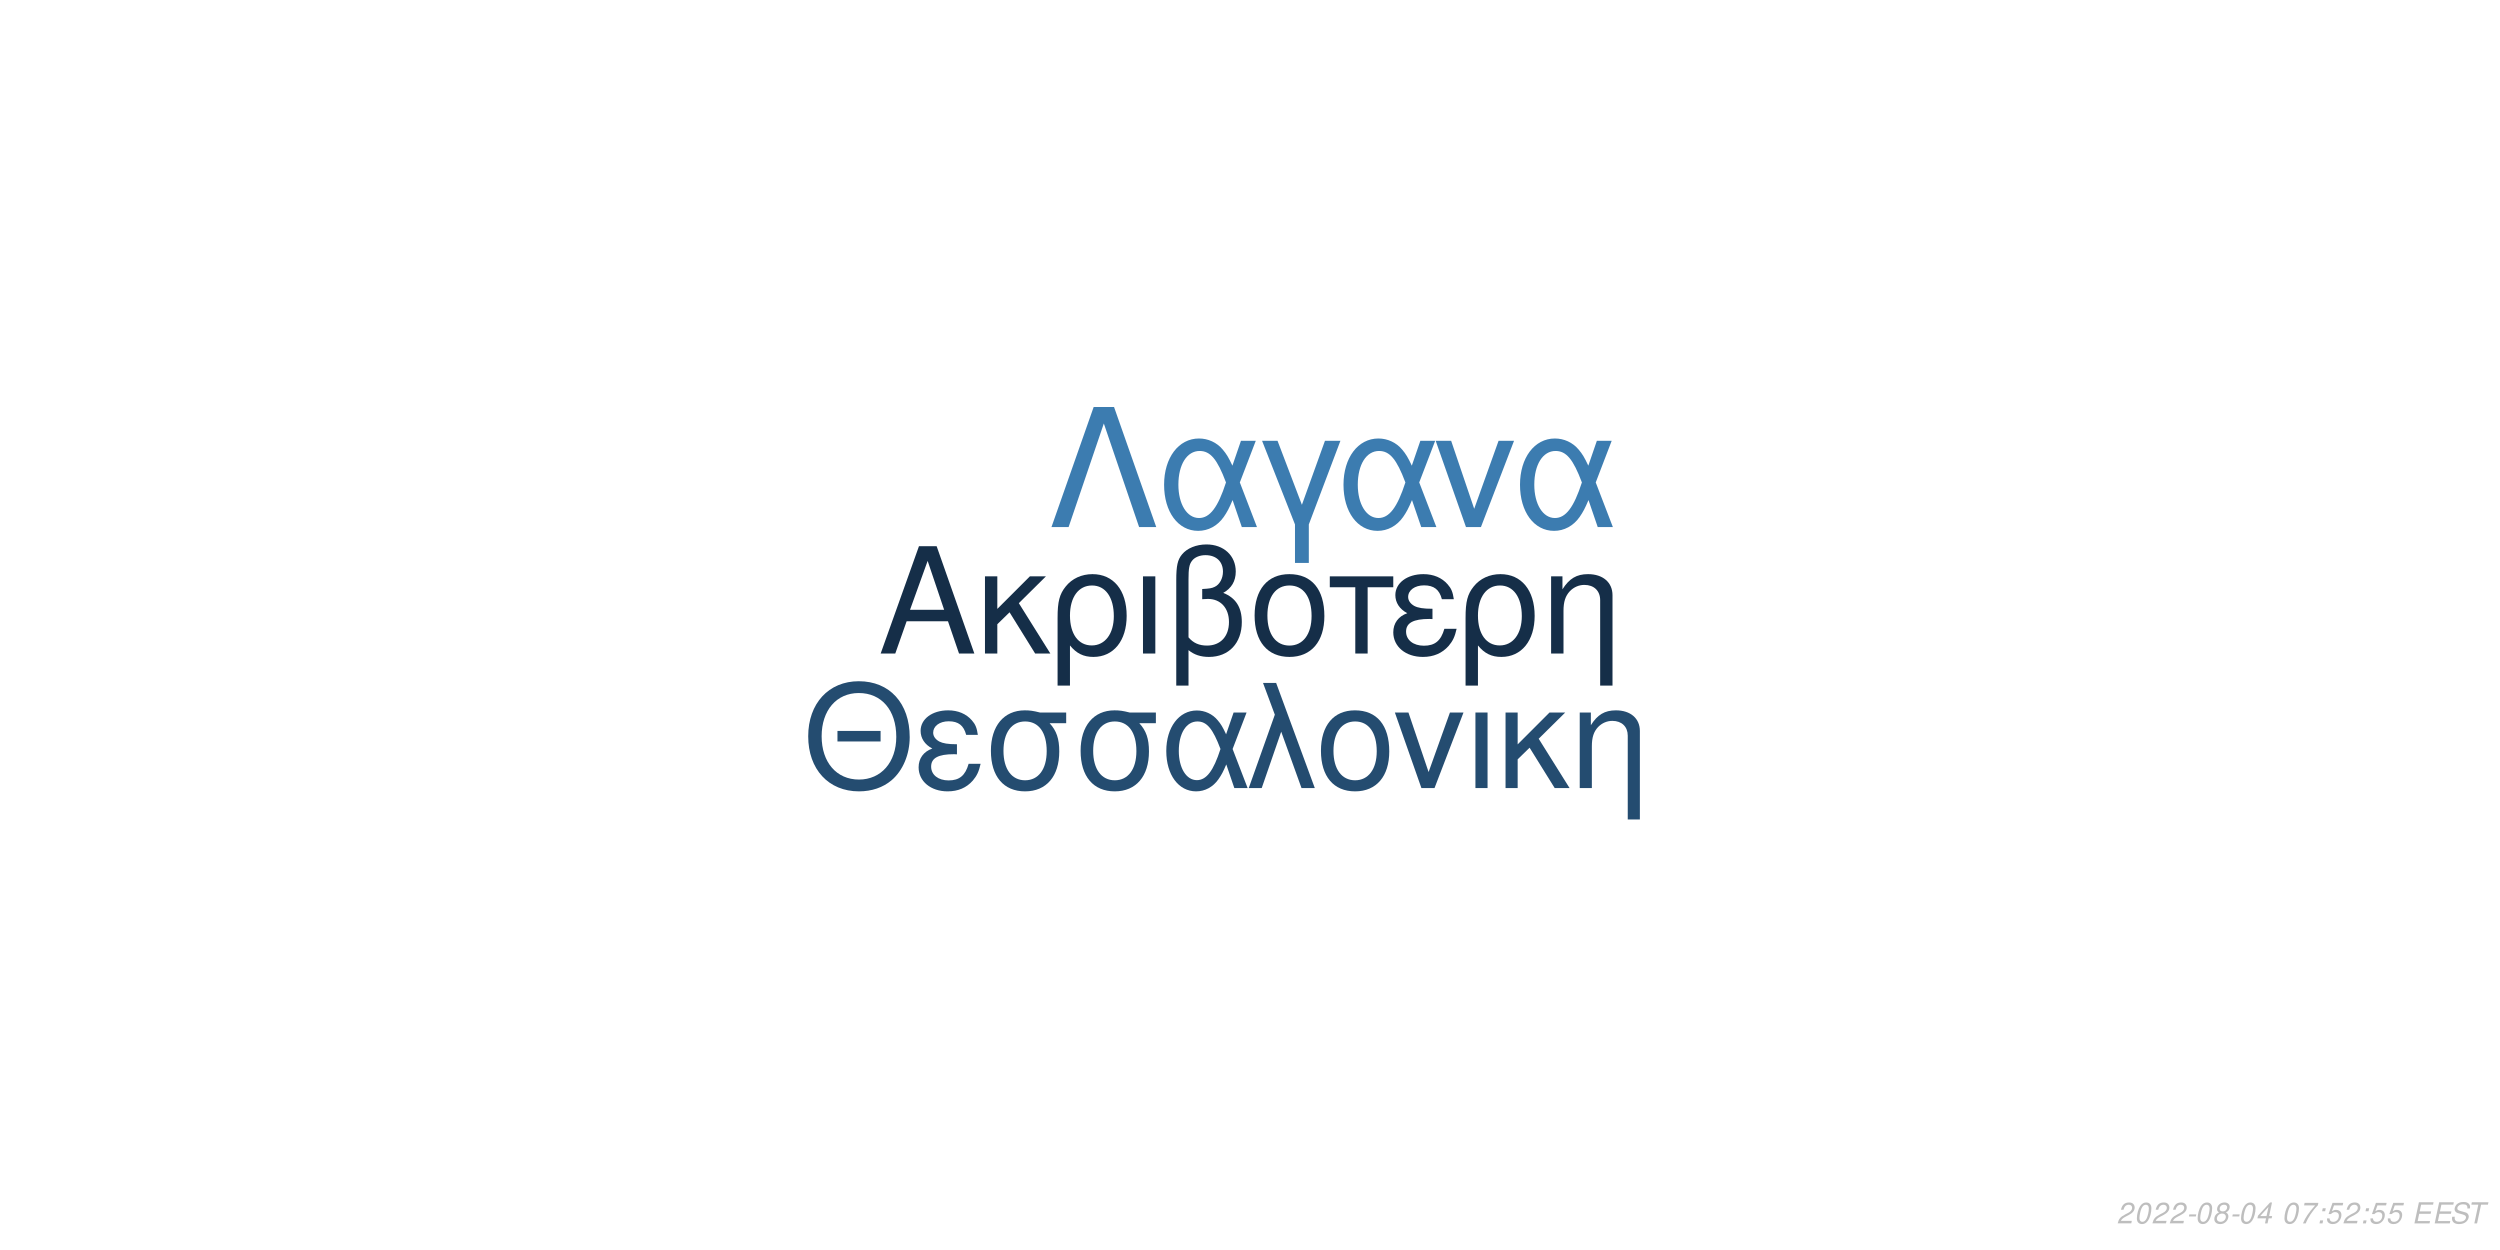
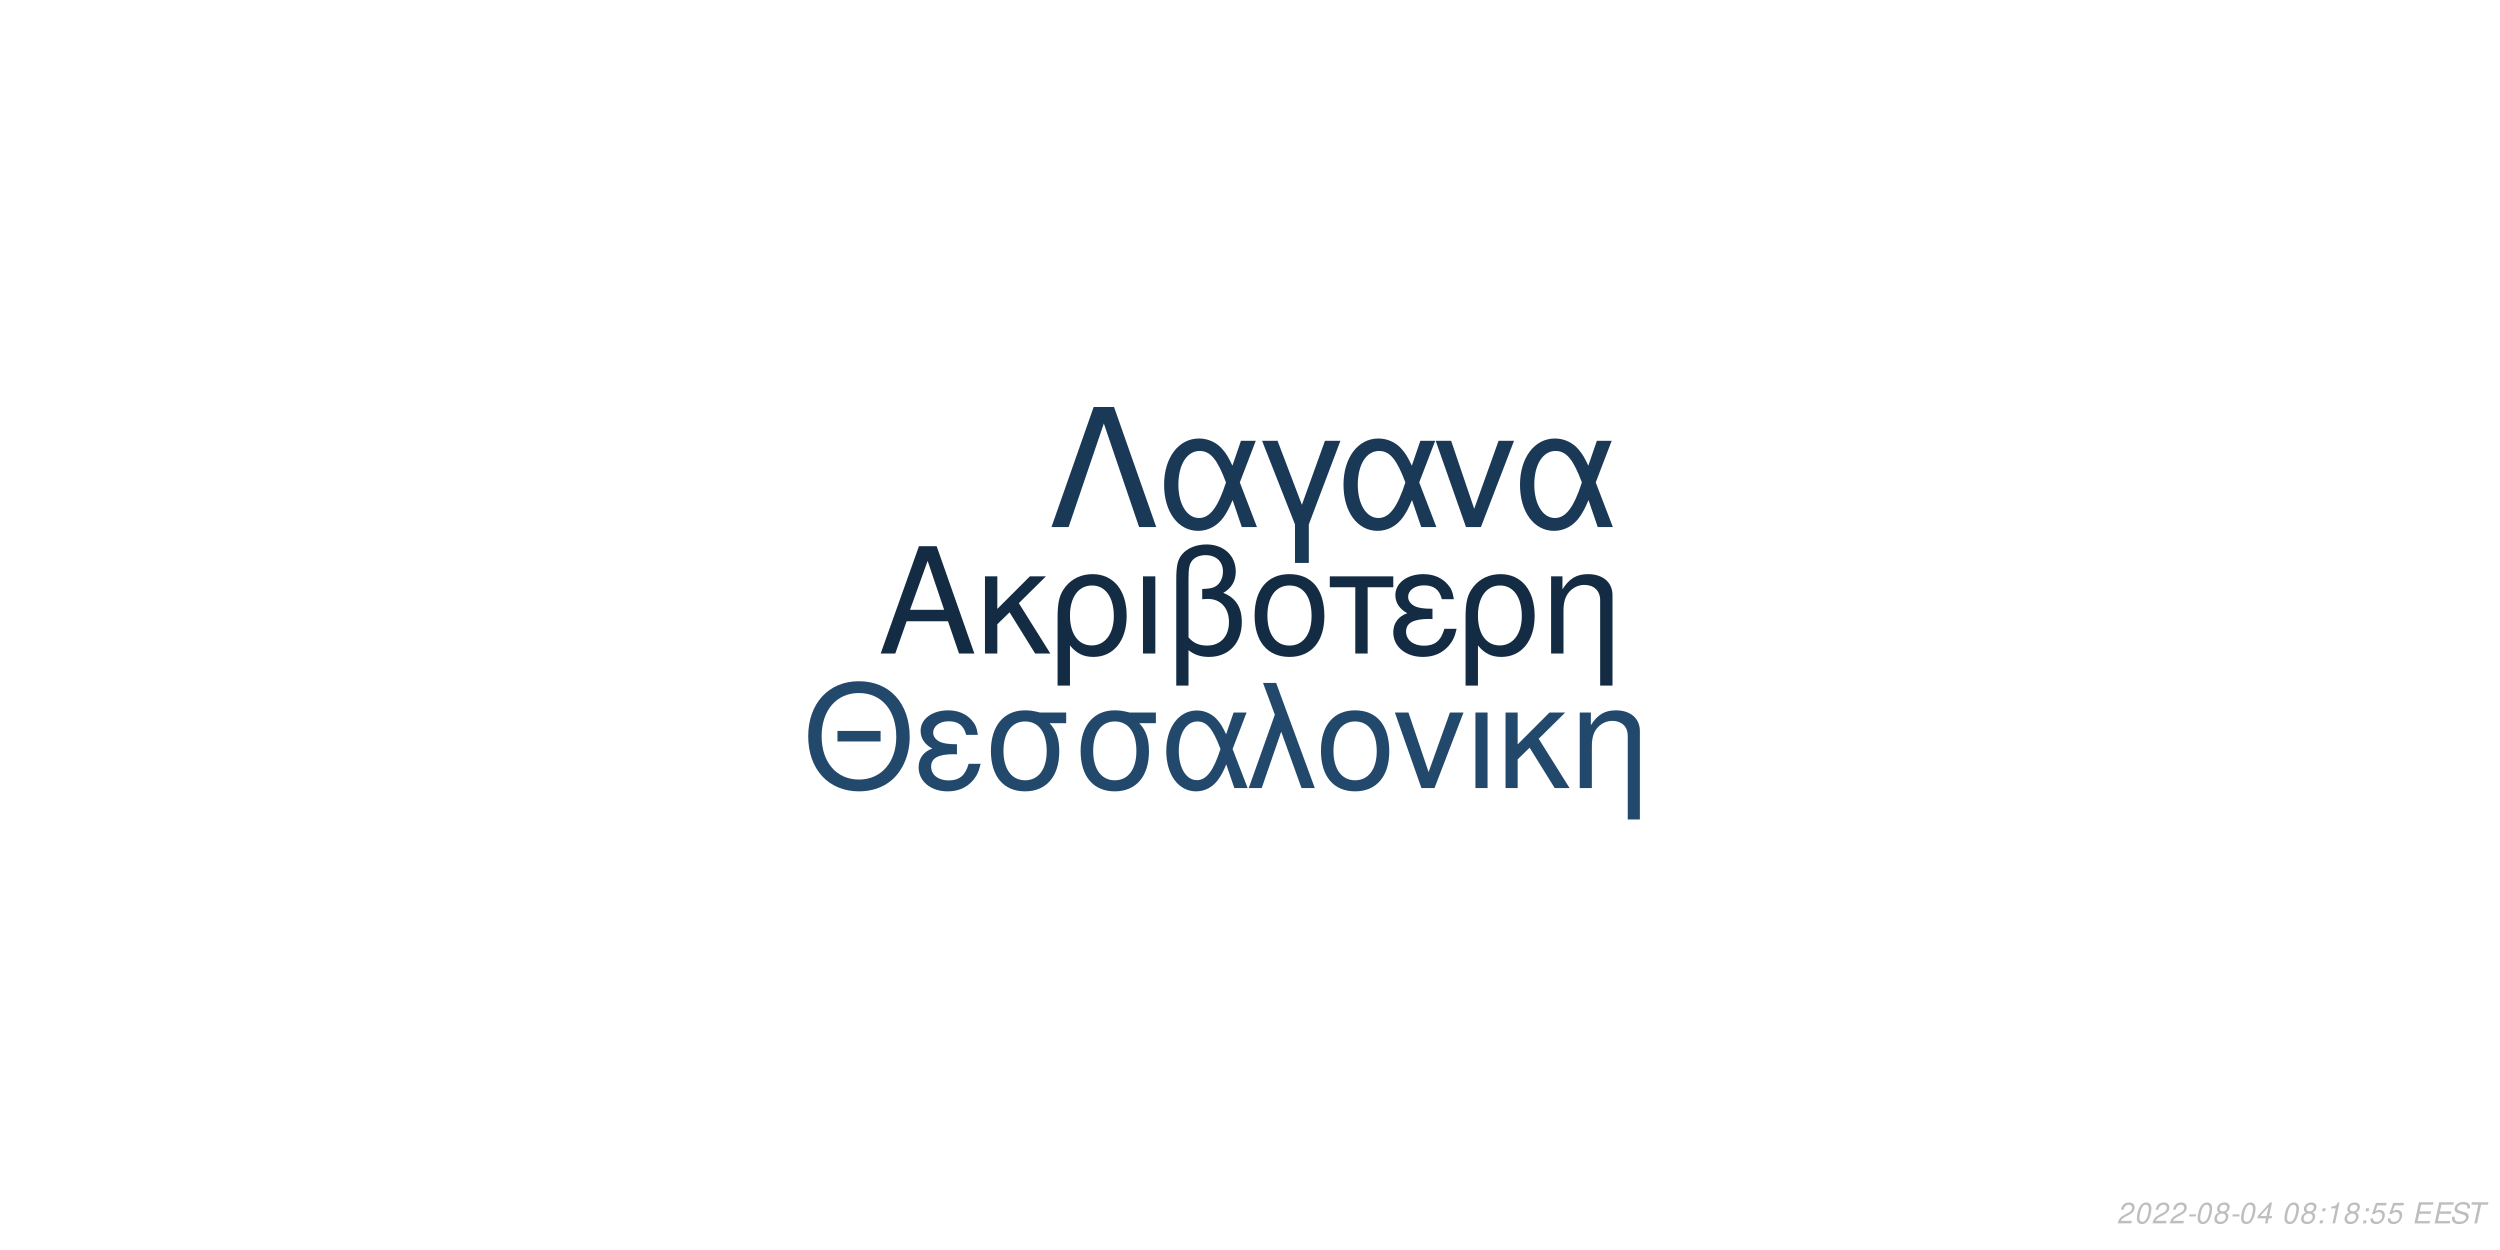
<svg xmlns="http://www.w3.org/2000/svg" xmlns:xlink="http://www.w3.org/1999/xlink" width="864pt" height="432pt" viewBox="0 0 864 432" version="1.1">
  <defs>
    <g>
      <symbol overflow="visible" id="glyph0-0">
        <path style="stroke:none;" d="" />
      </symbol>
      <symbol overflow="visible" id="glyph0-1">
        <path style="stroke:none;" d="M 24.125 -11.141 L 27.938 0 L 33.234 0 L 20.203 -37.094 L 14.094 -37.094 L 0.859 0 L 5.906 0 L 9.828 -11.141 Z M 22.797 -15.109 L 11 -15.109 L 17.094 -32.016 Z M 22.797 -15.109 " />
      </symbol>
      <symbol overflow="visible" id="glyph0-2">
        <path style="stroke:none;" d="M 7.172 -15.422 L 7.172 -26.672 L 2.906 -26.672 L 2.906 0 L 7.172 0 L 7.172 -10.125 L 11.406 -14.25 L 20.25 0 L 25.5 0 L 14.609 -17.406 L 23.969 -26.672 L 18.422 -26.672 Z M 7.172 -15.422 " />
      </symbol>
      <symbol overflow="visible" id="glyph0-3">
        <path style="stroke:none;" d="M 3 11.094 L 7.281 11.094 L 7.281 -2.797 C 9.516 -0.047 11.953 1.172 15.375 1.172 C 22.344 1.172 26.875 -4.422 26.875 -13.031 C 26.875 -21.891 22.297 -27.438 15.062 -27.438 C 11.297 -27.438 7.984 -25.906 5.797 -23.156 C 3.672 -20.516 3 -17.969 3 -12.359 Z M 14.906 -23.516 C 19.547 -23.516 22.438 -19.438 22.438 -12.922 C 22.438 -6.812 19.391 -2.797 14.812 -2.797 C 10.172 -2.797 7.281 -6.766 7.281 -13.125 C 7.281 -19.484 10.234 -23.516 14.906 -23.516 Z M 14.906 -23.516 " />
      </symbol>
      <symbol overflow="visible" id="glyph0-4">
        <path style="stroke:none;" d="M 3.516 0 L 7.781 0 L 7.781 -26.672 L 3.516 -26.672 Z M 3.516 0 " />
      </symbol>
      <symbol overflow="visible" id="glyph0-5">
        <path style="stroke:none;" d="M 4.016 11.094 L 8.25 11.094 L 8.25 -1.172 C 10.172 0.406 12.422 1.172 15.312 1.172 C 22.188 1.172 26.672 -3.609 26.672 -10.891 C 26.672 -15.984 24.578 -19.234 20.25 -20.969 C 23.109 -22.547 24.578 -25.031 24.578 -28.344 C 24.578 -33.844 20.406 -37.703 14.453 -37.703 C 10.938 -37.703 7.734 -36.391 6 -34.25 C 4.484 -32.422 4.016 -30.328 4.016 -25.391 Z M 8.25 -25.656 C 8.25 -29.359 8.5 -30.844 9.469 -32.062 C 10.375 -33.281 12.156 -34 14.094 -34 C 17.812 -34 20.156 -31.812 20.156 -28.297 C 20.156 -25.953 18.984 -23.812 17.297 -23.047 C 16.281 -22.547 15.469 -22.438 12.984 -22.297 L 12.984 -18.781 C 13.734 -18.828 14.344 -18.875 14.969 -18.875 C 19.344 -18.875 22.234 -15.719 22.234 -10.891 C 22.234 -5.906 19.281 -2.75 14.656 -2.75 C 11.953 -2.75 9.922 -3.609 8.25 -5.594 Z M 8.25 -25.656 " />
      </symbol>
      <symbol overflow="visible" id="glyph0-6">
        <path style="stroke:none;" d="M 14.094 -27.438 C 6.562 -27.438 2.094 -22.094 2.094 -13.125 C 2.094 -4.125 6.562 1.172 14.141 1.172 C 21.672 1.172 26.203 -4.172 26.203 -12.922 C 26.203 -22.188 21.828 -27.438 14.094 -27.438 Z M 14.141 -23.516 C 18.938 -23.516 21.781 -19.594 21.781 -12.984 C 21.781 -6.672 18.828 -2.75 14.141 -2.75 C 9.422 -2.75 6.516 -6.672 6.516 -13.125 C 6.516 -19.594 9.422 -23.516 14.141 -23.516 Z M 14.141 -23.516 " />
      </symbol>
      <symbol overflow="visible" id="glyph0-7">
        <path style="stroke:none;" d="M 7.891 0 L 12.156 0 L 12.156 -22.906 L 21.016 -22.906 L 21.016 -26.672 L -0.922 -26.672 L -0.922 -22.906 L 7.891 -22.906 Z M 7.891 0 " />
      </symbol>
      <symbol overflow="visible" id="glyph0-8">
        <path style="stroke:none;" d="M 14.562 -15.469 C 11.344 -15.469 9.562 -15.781 8.297 -16.438 C 6.922 -17.203 6.156 -18.328 6.156 -19.547 C 6.156 -21.891 8.453 -23.562 11.656 -23.562 C 15.062 -23.562 16.953 -22.094 17.812 -18.781 L 21.938 -18.781 C 21.578 -21.266 21.062 -22.5 19.797 -23.922 C 17.812 -26.203 14.906 -27.438 11.453 -27.438 C 5.797 -27.438 1.734 -24.375 1.734 -20.203 C 1.734 -17.609 3.156 -15.375 5.859 -13.938 C 2.797 -12.875 1.016 -10.484 1.016 -7.328 C 1.016 -2.391 5.297 1.172 11.25 1.172 C 14.969 1.172 17.906 -0.109 20.156 -2.641 C 21.578 -4.328 22.297 -5.797 22.906 -8.547 L 18.672 -8.547 C 17.5 -4.422 15.422 -2.703 11.609 -2.703 C 7.938 -2.703 5.438 -4.688 5.438 -7.578 C 5.438 -10.578 7.938 -11.953 13.484 -11.953 C 13.641 -11.953 14.094 -11.953 14.562 -11.906 Z M 14.562 -15.469 " />
      </symbol>
      <symbol overflow="visible" id="glyph0-9">
        <path style="stroke:none;" d="M 3.562 -26.672 L 3.562 0 L 7.844 0 L 7.844 -14.703 C 7.844 -17.906 8.5 -19.891 10.031 -21.531 C 11.406 -22.953 13.188 -23.719 15.062 -23.719 C 18.375 -23.719 20.516 -21.672 20.516 -18.469 L 20.516 11.094 L 24.781 11.094 L 24.781 -20.156 C 24.781 -24.578 21.469 -27.438 16.328 -27.438 C 12.359 -27.438 9.828 -25.906 7.484 -22.188 L 7.484 -26.672 Z M 3.562 -26.672 " />
      </symbol>
      <symbol overflow="visible" id="glyph1-0">
        <path style="stroke:none;" d="" />
      </symbol>
      <symbol overflow="visible" id="glyph1-1">
        <path style="stroke:none;" d="M 26.859 -19.734 L 11.953 -19.734 L 11.953 -16.094 L 26.859 -16.094 Z M 19.328 -36.922 C 8.922 -36.922 1.844 -29.25 1.844 -17.891 C 1.844 -6.484 8.875 1.141 19.391 1.141 C 23.812 1.141 27.703 -0.203 30.641 -2.688 C 34.578 -6.031 36.922 -11.656 36.922 -17.594 C 36.922 -29.297 30 -36.922 19.328 -36.922 Z M 19.328 -32.844 C 27.203 -32.844 32.281 -26.906 32.281 -17.688 C 32.281 -8.922 27.062 -2.938 19.391 -2.938 C 11.609 -2.938 6.484 -8.922 6.484 -17.891 C 6.484 -26.859 11.609 -32.844 19.328 -32.844 Z M 19.328 -32.844 " />
      </symbol>
      <symbol overflow="visible" id="glyph1-2">
        <path style="stroke:none;" d="M 14.25 -15.141 C 11.109 -15.141 9.375 -15.453 8.125 -16.094 C 6.781 -16.844 6.031 -17.938 6.031 -19.141 C 6.031 -21.422 8.266 -23.078 11.406 -23.078 C 14.75 -23.078 16.594 -21.625 17.438 -18.391 L 21.469 -18.391 C 21.125 -20.828 20.625 -22.031 19.391 -23.422 C 17.438 -25.656 14.594 -26.859 11.219 -26.859 C 5.688 -26.859 1.688 -23.875 1.688 -19.781 C 1.688 -17.234 3.094 -15.047 5.734 -13.656 C 2.734 -12.609 1 -10.266 1 -7.172 C 1 -2.344 5.188 1.141 11.016 1.141 C 14.656 1.141 17.547 -0.094 19.734 -2.594 C 21.125 -4.234 21.828 -5.688 22.422 -8.375 L 18.281 -8.375 C 17.141 -4.328 15.094 -2.641 11.359 -2.641 C 7.766 -2.641 5.328 -4.578 5.328 -7.422 C 5.328 -10.359 7.766 -11.703 13.203 -11.703 C 13.359 -11.703 13.797 -11.703 14.25 -11.656 Z M 14.25 -15.141 " />
      </symbol>
      <symbol overflow="visible" id="glyph1-3">
        <path style="stroke:none;" d="M 29 -26.109 L 19.938 -26.109 C 17.594 -26.703 16.438 -26.859 14.703 -26.859 C 7.469 -26.859 2.984 -21.469 2.984 -12.859 C 2.984 -4.031 7.375 1.141 14.797 1.141 C 22.172 1.141 26.609 -4.078 26.609 -12.656 C 26.609 -17.047 25.656 -19.828 23.266 -22.422 L 29 -22.422 Z M 14.797 -23.016 C 19.531 -23.016 22.266 -19.234 22.266 -12.75 C 22.266 -6.531 19.438 -2.688 14.797 -2.688 C 10.172 -2.688 7.328 -6.531 7.328 -12.859 C 7.328 -19.188 10.172 -23.016 14.797 -23.016 Z M 14.797 -23.016 " />
      </symbol>
      <symbol overflow="visible" id="glyph1-4">
        <path style="stroke:none;" d="M 29.344 -26.109 L 24.859 -26.109 L 22.266 -18.578 C 21.125 -21.031 20.484 -22.125 19.328 -23.469 C 17.547 -25.609 14.906 -26.812 12.156 -26.812 C 5.984 -26.812 1.594 -20.984 1.594 -12.812 C 1.594 -4.578 5.828 1.141 11.906 1.141 C 14.953 1.141 17.734 -0.344 19.625 -3.047 C 20.672 -4.531 21.281 -5.688 22.328 -8.172 L 25.109 0 L 29.703 0 L 24.516 -13.5 Z M 20.328 -13.5 C 17.891 -5.922 15.453 -2.734 12.156 -2.734 C 8.516 -2.734 5.922 -6.922 5.922 -12.812 C 5.922 -18.938 8.516 -23.016 12.359 -23.016 C 15.594 -23.016 17.688 -20.531 20.328 -13.5 Z M 20.328 -13.5 " />
      </symbol>
      <symbol overflow="visible" id="glyph1-5">
        <path style="stroke:none;" d="M 1.094 0 L 5.578 0 L 12.312 -19.484 L 19.328 0 L 23.922 0 L 10.562 -36.328 L 6.031 -36.328 L 10.109 -25.359 Z M 1.094 0 " />
      </symbol>
      <symbol overflow="visible" id="glyph1-6">
        <path style="stroke:none;" d="M 13.797 -26.859 C 6.422 -26.859 2.047 -21.625 2.047 -12.859 C 2.047 -4.031 6.422 1.141 13.859 1.141 C 21.234 1.141 25.656 -4.078 25.656 -12.656 C 25.656 -21.719 21.375 -26.859 13.797 -26.859 Z M 13.859 -23.016 C 18.531 -23.016 21.328 -19.188 21.328 -12.703 C 21.328 -6.531 18.438 -2.688 13.859 -2.688 C 9.219 -2.688 6.375 -6.531 6.375 -12.859 C 6.375 -19.188 9.219 -23.016 13.859 -23.016 Z M 13.859 -23.016 " />
      </symbol>
      <symbol overflow="visible" id="glyph1-7">
        <path style="stroke:none;" d="M 14.297 0 L 24.312 -26.109 L 19.625 -26.109 L 12.25 -5.531 L 5.281 -26.109 L 0.594 -26.109 L 9.766 0 Z M 14.297 0 " />
      </symbol>
      <symbol overflow="visible" id="glyph1-8">
        <path style="stroke:none;" d="M 3.438 0 L 7.625 0 L 7.625 -26.109 L 3.438 -26.109 Z M 3.438 0 " />
      </symbol>
      <symbol overflow="visible" id="glyph1-9">
        <path style="stroke:none;" d="M 7.031 -15.094 L 7.031 -26.109 L 2.844 -26.109 L 2.844 0 L 7.031 0 L 7.031 -9.922 L 11.156 -13.953 L 19.828 0 L 24.969 0 L 14.297 -17.047 L 23.469 -26.109 L 18.031 -26.109 Z M 7.031 -15.094 " />
      </symbol>
      <symbol overflow="visible" id="glyph1-10">
        <path style="stroke:none;" d="M 3.484 -26.109 L 3.484 0 L 7.672 0 L 7.672 -14.406 C 7.672 -17.547 8.328 -19.484 9.812 -21.078 C 11.156 -22.469 12.906 -23.219 14.75 -23.219 C 17.984 -23.219 20.078 -21.234 20.078 -18.094 L 20.078 10.859 L 24.266 10.859 L 24.266 -19.734 C 24.266 -24.062 21.031 -26.859 16 -26.859 C 12.109 -26.859 9.609 -25.359 7.328 -21.719 L 7.328 -26.109 Z M 3.484 -26.109 " />
      </symbol>
      <symbol overflow="visible" id="glyph2-0">
        <path style="stroke:none;" d="" />
      </symbol>
      <symbol overflow="visible" id="glyph2-1">
        <path style="stroke:none;" d="M 22.531 -41.484 L 15.484 -41.484 L 0.906 0 L 6.828 0 L 19 -35.797 L 31.188 0 L 37.109 0 Z M 22.531 -41.484 " />
      </symbol>
      <symbol overflow="visible" id="glyph2-2">
        <path style="stroke:none;" d="M 33.516 -29.812 L 28.391 -29.812 L 25.438 -21.219 C 24.125 -24.016 23.391 -25.266 22.078 -26.797 C 20.031 -29.25 17.016 -30.609 13.891 -30.609 C 6.828 -30.609 1.828 -23.953 1.828 -14.625 C 1.828 -5.234 6.656 1.312 13.594 1.312 C 17.078 1.312 20.266 -0.391 22.422 -3.469 C 23.609 -5.172 24.297 -6.484 25.5 -9.328 L 28.688 0 L 33.922 0 L 28 -15.422 Z M 23.219 -15.422 C 20.422 -6.766 17.641 -3.125 13.891 -3.125 C 9.734 -3.125 6.766 -7.906 6.766 -14.625 C 6.766 -21.625 9.734 -26.297 14.109 -26.297 C 17.812 -26.297 20.203 -23.453 23.219 -15.422 Z M 23.219 -15.422 " />
      </symbol>
      <symbol overflow="visible" id="glyph2-3">
        <path style="stroke:none;" d="M 12.062 12.406 L 16.844 12.406 L 16.844 -0.906 L 27.766 -29.812 L 22.422 -29.812 L 14.453 -7.688 L 6.031 -29.812 L 0.688 -29.812 L 12.062 -0.906 Z M 12.062 12.406 " />
      </symbol>
      <symbol overflow="visible" id="glyph2-4">
        <path style="stroke:none;" d="M 16.328 0 L 27.766 -29.812 L 22.422 -29.812 L 14 -6.312 L 6.031 -29.812 L 0.688 -29.812 L 11.156 0 Z M 16.328 0 " />
      </symbol>
      <symbol overflow="visible" id="glyph3-0">
        <path style="stroke:none;" d="" />
      </symbol>
      <symbol overflow="visible" id="glyph3-1">
        <path style="stroke:none;" d="M 5.234 -0.875 L 1.469 -0.875 C 1.641 -1.375 2.203 -1.891 3.109 -2.344 L 4.234 -2.938 C 5.562 -3.625 6.219 -4.469 6.219 -5.484 C 6.219 -5.938 6.062 -6.359 5.797 -6.656 C 5.469 -7.047 4.984 -7.234 4.312 -7.234 C 2.766 -7.234 1.891 -6.453 1.484 -4.734 L 2.375 -4.734 C 2.484 -5.188 2.609 -5.484 2.797 -5.75 C 3.094 -6.203 3.609 -6.453 4.188 -6.453 C 4.891 -6.453 5.344 -6.031 5.344 -5.375 C 5.344 -4.703 4.859 -4.094 4.016 -3.656 L 2.984 -3.125 C 1.234 -2.188 0.797 -1.656 0.344 -0.016 L 5.047 -0.016 Z M 5.234 -0.875 " />
      </symbol>
      <symbol overflow="visible" id="glyph3-2">
        <path style="stroke:none;" d="M 4.203 -7.234 C 3.375 -7.234 2.688 -6.812 2.125 -5.984 C 1.484 -5.047 0.984 -3.188 0.984 -1.734 C 0.984 -1.109 1.172 -0.562 1.484 -0.266 C 1.797 0.047 2.281 0.234 2.766 0.234 C 3.625 0.234 4.281 -0.156 4.859 -1.016 C 5.516 -1.953 6 -3.797 6 -5.266 C 6 -6.5 5.328 -7.234 4.203 -7.234 Z M 4.094 -6.453 C 4.734 -6.453 5.125 -5.984 5.125 -5.156 C 5.125 -4.203 4.781 -2.625 4.406 -1.812 C 3.984 -0.938 3.516 -0.547 2.875 -0.547 C 2.25 -0.547 1.875 -1.031 1.875 -1.828 C 1.875 -2.797 2.203 -4.344 2.594 -5.203 C 2.984 -6.047 3.453 -6.453 4.094 -6.453 Z M 4.094 -6.453 " />
      </symbol>
      <symbol overflow="visible" id="glyph3-3">
        <path style="stroke:none;" d="M 3.516 -3.125 L 1.125 -3.125 L 0.969 -2.406 L 3.359 -2.406 Z M 3.516 -3.125 " />
      </symbol>
      <symbol overflow="visible" id="glyph3-4">
        <path style="stroke:none;" d="M 4.766 -3.797 C 5.078 -3.969 5.234 -4.078 5.438 -4.234 C 5.812 -4.594 6.062 -5.172 6.062 -5.734 C 6.062 -6.625 5.344 -7.234 4.266 -7.234 C 2.812 -7.234 1.703 -6.219 1.703 -4.875 C 1.703 -4.406 1.875 -4.125 2.359 -3.812 C 1.297 -3.312 0.75 -2.516 0.75 -1.469 C 0.75 -0.438 1.547 0.234 2.812 0.234 C 3.656 0.234 4.359 -0.094 4.938 -0.734 C 5.359 -1.234 5.609 -1.859 5.609 -2.438 C 5.609 -3.047 5.312 -3.516 4.766 -3.797 Z M 4.109 -6.453 C 4.797 -6.453 5.188 -6.125 5.188 -5.578 C 5.188 -5.266 5.062 -4.922 4.859 -4.672 C 4.562 -4.312 4.188 -4.156 3.656 -4.156 C 2.984 -4.156 2.594 -4.453 2.594 -4.984 C 2.594 -5.859 3.203 -6.453 4.109 -6.453 Z M 3.453 -3.406 C 4.234 -3.406 4.734 -2.984 4.734 -2.312 C 4.734 -1.312 3.922 -0.547 2.875 -0.547 C 2.125 -0.547 1.625 -0.969 1.625 -1.625 C 1.625 -2.609 2.438 -3.406 3.453 -3.406 Z M 3.453 -3.406 " />
      </symbol>
      <symbol overflow="visible" id="glyph3-5">
        <path style="stroke:none;" d="M 3.625 -1.75 L 3.266 0 L 4.141 0 L 4.516 -1.75 L 5.562 -1.75 L 5.734 -2.531 L 4.688 -2.531 L 5.688 -7.234 L 5.016 -7.234 L 0.844 -2.672 L 0.641 -1.75 Z M 3.797 -2.531 L 1.594 -2.531 L 4.469 -5.703 Z M 3.797 -2.531 " />
      </symbol>
      <symbol overflow="visible" id="glyph3-6">
        <path style="stroke:none;" d="" />
      </symbol>
      <symbol overflow="visible" id="glyph3-7">
-         <path style="stroke:none;" d="M 6.703 -7.094 L 1.953 -7.094 L 1.766 -6.219 L 5.594 -6.219 C 3.344 -3.688 2.266 -2.109 1.375 0 L 2.344 0 C 3.031 -1.906 4.828 -4.594 6.547 -6.281 Z M 6.703 -7.094 " />
+         <path style="stroke:none;" d="M 2.359 -1.031 L 1.312 -1.031 L 1.094 0 L 2.141 0 Z M 3.266 -5.234 L 2.219 -5.234 L 2 -4.203 L 3.047 -4.203 Z M 3.266 -5.234 " />
      </symbol>
      <symbol overflow="visible" id="glyph3-8">
-         <path style="stroke:none;" d="M 2.359 -1.031 L 1.312 -1.031 L 1.094 0 L 2.141 0 Z M 3.266 -5.234 L 2.219 -5.234 L 2 -4.203 L 3.047 -4.203 Z M 3.266 -5.234 " />
+         <path style="stroke:none;" d="M 3.703 -5.188 L 2.594 0 L 3.469 0 L 5.016 -7.234 L 4.438 -7.234 C 3.906 -6.156 3.688 -6.016 2.234 -5.812 L 2.109 -5.188 Z M 3.703 -5.188 " />
      </symbol>
      <symbol overflow="visible" id="glyph3-9">
        <path style="stroke:none;" d="M 6.297 -7.094 L 2.594 -7.094 L 1.234 -3.234 L 2.047 -3.234 C 2.656 -3.766 2.938 -3.906 3.531 -3.906 C 4.328 -3.906 4.797 -3.453 4.797 -2.688 C 4.797 -1.438 3.969 -0.547 2.828 -0.547 C 2.031 -0.547 1.609 -0.938 1.578 -1.734 L 0.703 -1.734 L 0.703 -1.516 C 0.703 -0.938 0.844 -0.547 1.188 -0.266 C 1.562 0.062 2.078 0.234 2.703 0.234 C 3.656 0.234 4.391 -0.156 4.984 -0.922 C 5.422 -1.5 5.672 -2.234 5.672 -2.953 C 5.672 -4 4.938 -4.672 3.812 -4.672 C 3.328 -4.672 2.906 -4.547 2.406 -4.234 L 3.109 -6.219 L 6.109 -6.219 Z M 6.297 -7.094 " />
      </symbol>
      <symbol overflow="visible" id="glyph3-10">
        <path style="stroke:none;" d="M 2.547 -3.312 L 6.5 -3.312 L 6.688 -4.141 L 2.719 -4.141 L 3.219 -6.469 L 7.344 -6.469 L 7.516 -7.297 L 2.453 -7.297 L 0.906 0 L 6.125 0 L 6.297 -0.812 L 2.016 -0.812 Z M 2.547 -3.312 " />
      </symbol>
      <symbol overflow="visible" id="glyph3-11">
        <path style="stroke:none;" d="M 7.062 -5.156 C 7.125 -5.438 7.141 -5.562 7.141 -5.703 C 7.141 -6.156 6.938 -6.594 6.594 -6.891 C 6.188 -7.25 5.656 -7.406 4.875 -7.406 C 3.844 -7.406 3.047 -7.125 2.5 -6.562 C 2.094 -6.141 1.781 -5.438 1.781 -4.922 C 1.781 -4.297 2.219 -3.766 2.891 -3.562 L 4.594 -3.094 C 5.406 -2.859 5.734 -2.578 5.734 -2.094 C 5.734 -1.781 5.547 -1.406 5.266 -1.141 C 4.844 -0.766 4.266 -0.578 3.453 -0.578 C 2.328 -0.578 1.812 -0.984 1.812 -1.906 C 1.812 -2.047 1.812 -2.125 1.844 -2.312 L 0.984 -2.312 C 0.906 -2.062 0.891 -1.906 0.891 -1.688 C 0.891 -0.484 1.797 0.234 3.297 0.234 C 4.359 0.234 5.234 -0.062 5.812 -0.609 C 6.344 -1.078 6.688 -1.797 6.688 -2.375 C 6.688 -2.641 6.609 -2.906 6.453 -3.156 C 6.234 -3.5 5.938 -3.703 5.469 -3.828 L 3.75 -4.312 C 2.984 -4.547 2.734 -4.734 2.734 -5.188 C 2.734 -5.547 2.875 -5.844 3.188 -6.109 C 3.547 -6.438 4.031 -6.594 4.703 -6.594 C 5.266 -6.594 5.688 -6.484 5.906 -6.297 C 6.094 -6.125 6.219 -5.797 6.219 -5.516 C 6.219 -5.422 6.203 -5.344 6.188 -5.156 Z M 7.062 -5.156 " />
      </symbol>
      <symbol overflow="visible" id="glyph3-12">
        <path style="stroke:none;" d="M 4.938 -6.469 L 7.312 -6.469 L 7.484 -7.297 L 1.75 -7.297 L 1.578 -6.469 L 3.984 -6.469 L 2.609 0 L 3.547 0 Z M 4.938 -6.469 " />
      </symbol>
    </g>
  </defs>
  <g id="surface1">
    <rect x="0" y="0" width="864" height="432" style="fill:rgb(100%,100%,100%);fill-opacity:1;stroke:none;" />
-     <g style="fill:rgb(8.235%,18.039%,28.235%);fill-opacity:1;">
+     <g style="fill:rgb(7.451%,16.863%,26.275%);fill-opacity:1;">
      <use xlink:href="#glyph0-1" x="303.5" y="225.861" />
      <use xlink:href="#glyph0-2" x="337.5" y="225.861" />
      <use xlink:href="#glyph0-3" x="362.5" y="225.861" />
      <use xlink:href="#glyph0-4" x="391.5" y="225.861" />
      <use xlink:href="#glyph0-5" x="402.5" y="225.861" />
      <use xlink:href="#glyph0-6" x="431.5" y="225.861" />
      <use xlink:href="#glyph0-7" x="460.5" y="225.861" />
      <use xlink:href="#glyph0-8" x="480.5" y="225.861" />
      <use xlink:href="#glyph0-3" x="503.5" y="225.861" />
      <use xlink:href="#glyph0-9" x="532.5" y="225.861" />
    </g>
-     <g style="fill:rgb(14.118%,29.804%,43.922%);fill-opacity:1;">
+     <g style="fill:rgb(13.333%,28.627%,42.353%);fill-opacity:1;">
      <use xlink:href="#glyph1-1" x="277.473" y="272.354" />
      <use xlink:href="#glyph1-2" x="316.473" y="272.354" />
      <use xlink:href="#glyph1-3" x="339.473" y="272.354" />
      <use xlink:href="#glyph1-3" x="370.473" y="272.354" />
      <use xlink:href="#glyph1-4" x="401.473" y="272.354" />
      <use xlink:href="#glyph1-5" x="430.473" y="272.354" />
      <use xlink:href="#glyph1-6" x="454.473" y="272.354" />
      <use xlink:href="#glyph1-7" x="481.473" y="272.354" />
      <use xlink:href="#glyph1-8" x="506.473" y="272.354" />
      <use xlink:href="#glyph1-9" x="517.473" y="272.354" />
      <use xlink:href="#glyph1-10" x="542.473" y="272.354" />
    </g>
-     <g style="fill:rgb(23.529%,48.627%,69.02%);fill-opacity:1;">
+     <g style="fill:rgb(10.196%,22.353%,33.725%);fill-opacity:1;">
      <use xlink:href="#glyph2-1" x="362.484" y="182.152" />
      <use xlink:href="#glyph2-2" x="400.484" y="182.152" />
      <use xlink:href="#glyph2-3" x="435.484" y="182.152" />
      <use xlink:href="#glyph2-2" x="462.484" y="182.152" />
      <use xlink:href="#glyph2-4" x="495.484" y="182.152" />
      <use xlink:href="#glyph2-2" x="523.484" y="182.152" />
    </g>
    <g style="fill:rgb(74.51%,74.51%,74.51%);fill-opacity:1;">
      <use xlink:href="#glyph3-1" x="731.52" y="422.81" />
      <use xlink:href="#glyph3-2" x="737.52" y="422.81" />
      <use xlink:href="#glyph3-1" x="743.52" y="422.81" />
      <use xlink:href="#glyph3-1" x="749.52" y="422.81" />
      <use xlink:href="#glyph3-3" x="755.52" y="422.81" />
      <use xlink:href="#glyph3-2" x="758.52" y="422.81" />
      <use xlink:href="#glyph3-4" x="764.52" y="422.81" />
      <use xlink:href="#glyph3-3" x="770.52" y="422.81" />
      <use xlink:href="#glyph3-2" x="773.52" y="422.81" />
      <use xlink:href="#glyph3-5" x="779.52" y="422.81" />
      <use xlink:href="#glyph3-6" x="785.52" y="422.81" />
      <use xlink:href="#glyph3-2" x="788.52" y="422.81" />
-       <use xlink:href="#glyph3-7" x="794.52" y="422.81" />
-       <use xlink:href="#glyph3-8" x="800.52" y="422.81" />
-       <use xlink:href="#glyph3-9" x="803.52" y="422.81" />
-       <use xlink:href="#glyph3-1" x="809.52" y="422.81" />
-       <use xlink:href="#glyph3-8" x="815.52" y="422.81" />
+       <use xlink:href="#glyph3-4" x="794.52" y="422.81" />
+       <use xlink:href="#glyph3-7" x="800.52" y="422.81" />
+       <use xlink:href="#glyph3-8" x="803.52" y="422.81" />
+       <use xlink:href="#glyph3-4" x="809.52" y="422.81" />
+       <use xlink:href="#glyph3-7" x="815.52" y="422.81" />
      <use xlink:href="#glyph3-9" x="818.52" y="422.81" />
      <use xlink:href="#glyph3-9" x="824.52" y="422.81" />
      <use xlink:href="#glyph3-6" x="830.52" y="422.81" />
      <use xlink:href="#glyph3-10" x="833.52" y="422.81" />
      <use xlink:href="#glyph3-10" x="840.52" y="422.81" />
      <use xlink:href="#glyph3-11" x="846.52" y="422.81" />
      <use xlink:href="#glyph3-12" x="852.52" y="422.81" />
    </g>
  </g>
</svg>
